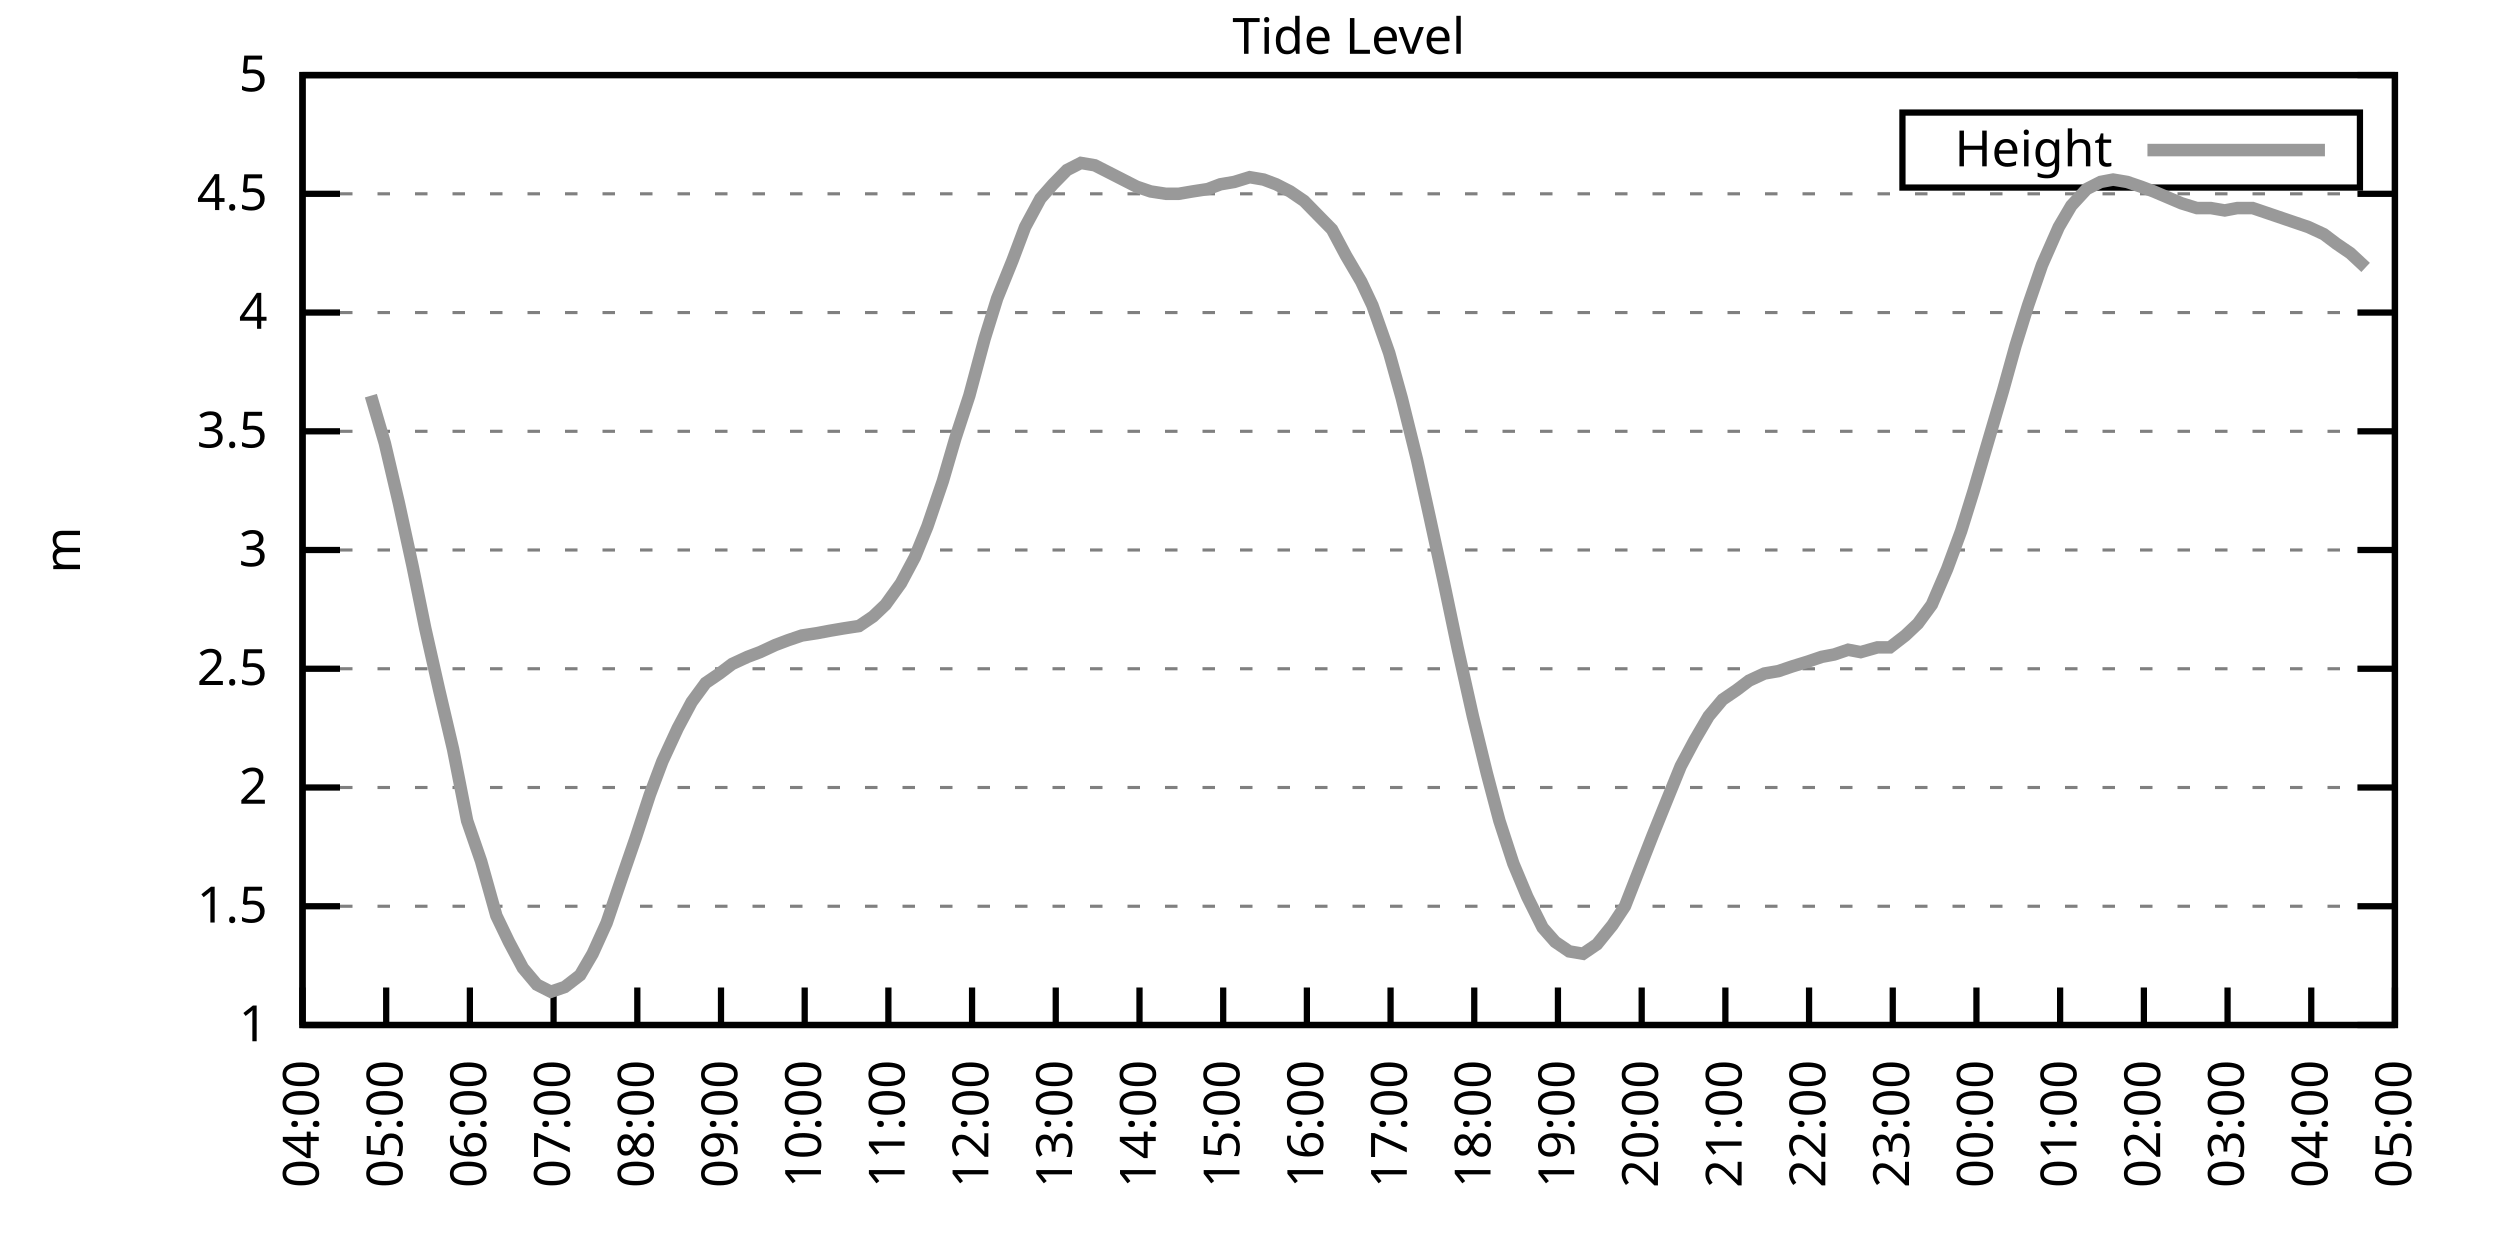
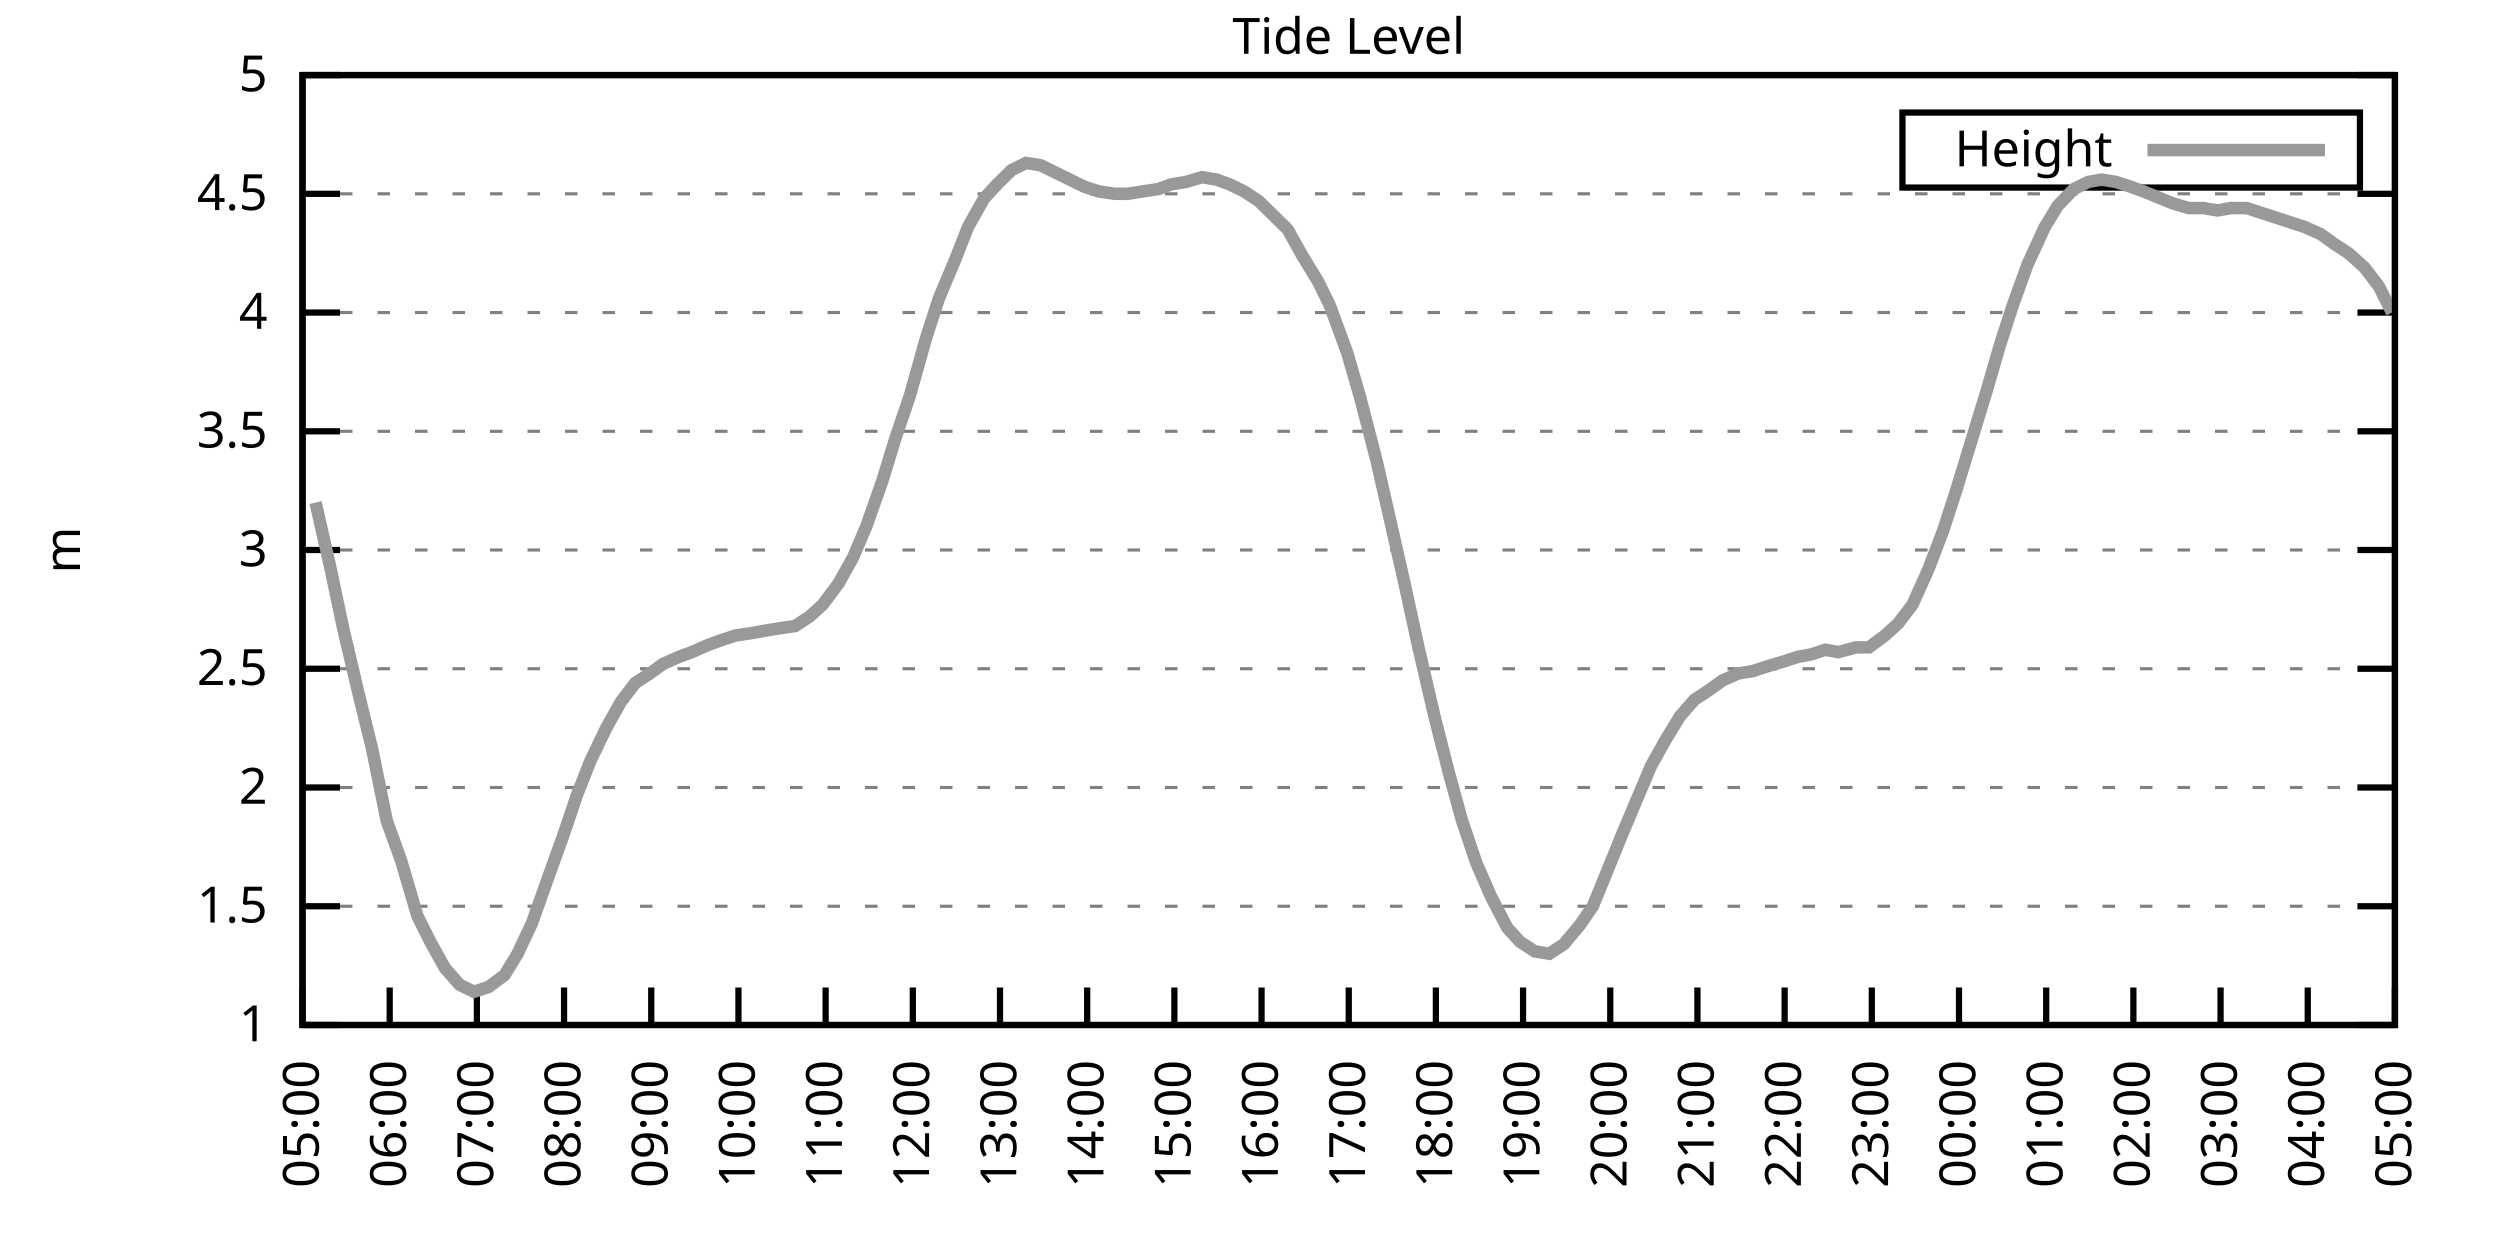
<svg xmlns="http://www.w3.org/2000/svg" xmlns:xlink="http://www.w3.org/1999/xlink" width="400" height="200" viewBox="0 0 400 200">
  <g id="gnuplot_canvas">
    <rect x="0" y="0" width="400" height="200" fill="none" />
    <defs>
      <circle id="gpDot" r="0.5" stroke-width="0.5" stroke="currentColor" />
      <path id="gpPt0" stroke-width="0.333" stroke="currentColor" d="M-1,0 h2 M0,-1 v2" />
      <path id="gpPt1" stroke-width="0.333" stroke="currentColor" d="M-1,-1 L1,1 M1,-1 L-1,1" />
      <path id="gpPt2" stroke-width="0.333" stroke="currentColor" d="M-1,0 L1,0 M0,-1 L0,1 M-1,-1 L1,1 M-1,1 L1,-1" />
      <rect id="gpPt3" stroke-width="0.333" stroke="currentColor" x="-1" y="-1" width="2" height="2" />
      <rect id="gpPt4" stroke-width="0.333" stroke="currentColor" fill="currentColor" x="-1" y="-1" width="2" height="2" />
      <circle id="gpPt5" stroke-width="0.333" stroke="currentColor" cx="0" cy="0" r="1" />
      <use xlink:href="#gpPt5" id="gpPt6" fill="currentColor" stroke="none" />
      <path id="gpPt7" stroke-width="0.333" stroke="currentColor" d="M0,-1.33 L-1.33,0.67 L1.33,0.67 z" />
      <use xlink:href="#gpPt7" id="gpPt8" fill="currentColor" stroke="none" />
      <use xlink:href="#gpPt7" id="gpPt9" stroke="currentColor" transform="rotate(180)" />
      <use xlink:href="#gpPt9" id="gpPt10" fill="currentColor" stroke="none" />
      <use xlink:href="#gpPt3" id="gpPt11" stroke="currentColor" transform="rotate(45)" />
      <use xlink:href="#gpPt11" id="gpPt12" fill="currentColor" stroke="none" />
      <path id="gpPt13" stroke-width="0.333" stroke="currentColor" d="M0,1.330 L1.265,0.411 L0.782,-1.067 L-0.782,-1.076 L-1.265,0.411 z" />
      <use xlink:href="#gpPt13" id="gpPt14" fill="currentColor" stroke="none" />
      <filter id="textbox" filterUnits="objectBoundingBox" x="0" y="0" height="1" width="1">
        <feFlood flood-color="white" flood-opacity="1" result="bgnd" />
        <feComposite in="SourceGraphic" in2="bgnd" operator="atop" />
      </filter>
      <filter id="greybox" filterUnits="objectBoundingBox" x="0" y="0" height="1" width="1">
        <feFlood flood-color="lightgrey" flood-opacity="1" result="grey" />
        <feComposite in="SourceGraphic" in2="grey" operator="atop" />
      </filter>
    </defs>
    <g fill="none" color="white" stroke="currentColor" stroke-width="1.00" stroke-linecap="butt" stroke-linejoin="miter">
</g>
    <g fill="none" color="black" stroke="currentColor" stroke-width="1.00" stroke-linecap="butt" stroke-linejoin="miter">
      <g stroke="none" shape-rendering="crispEdges">
        <polygon fill="rgb(255, 255, 255)" points="48.40,164.00 383.18,164.00 383.18,12.02 48.40,12.02 " />
      </g>
    </g>
    <g fill="none" color="black" stroke="currentColor" stroke-width="1.00" stroke-linecap="butt" stroke-linejoin="miter">
</g>
    <g fill="none" color="black" stroke="black" stroke-width="0.50" stroke-linecap="butt" stroke-linejoin="miter">
</g>
    <g fill="none" color="gray" stroke="currentColor" stroke-width="0.50" stroke-linecap="butt" stroke-linejoin="miter">
      <path stroke="gray" stroke-dasharray="2,4" class="gridline" d="M48.40,164.00 L383.19,164.00  " />
    </g>
    <g fill="none" color="gray" stroke="gray" stroke-width="1.00" stroke-linecap="butt" stroke-linejoin="miter">
</g>
    <g fill="none" color="black" stroke="currentColor" stroke-width="1.00" stroke-linecap="butt" stroke-linejoin="miter">
      <path stroke="black" d="M48.40,164.00 L54.40,164.00 M383.19,164.00 L377.19,164.00  " />
      <g transform="translate(42.80,166.60)" stroke="none" fill="black" font-family="Sans" font-size="8.00" text-anchor="end">
        <text>
          <tspan font-family="Sans"> 1</tspan>
        </text>
      </g>
    </g>
    <g fill="none" color="black" stroke="currentColor" stroke-width="1.00" stroke-linecap="butt" stroke-linejoin="miter">
</g>
    <g fill="none" color="black" stroke="black" stroke-width="0.50" stroke-linecap="butt" stroke-linejoin="miter">
</g>
    <g fill="none" color="gray" stroke="currentColor" stroke-width="0.50" stroke-linecap="butt" stroke-linejoin="miter">
      <path stroke="gray" stroke-dasharray="2,4" class="gridline" d="M48.40,145.00 L383.19,145.00  " />
    </g>
    <g fill="none" color="gray" stroke="gray" stroke-width="1.00" stroke-linecap="butt" stroke-linejoin="miter">
</g>
    <g fill="none" color="black" stroke="currentColor" stroke-width="1.00" stroke-linecap="butt" stroke-linejoin="miter">
      <path stroke="black" d="M48.40,145.00 L54.40,145.00 M383.19,145.00 L377.19,145.00  " />
      <g transform="translate(42.80,147.60)" stroke="none" fill="black" font-family="Sans" font-size="8.00" text-anchor="end">
        <text>
          <tspan font-family="Sans"> 1.5</tspan>
        </text>
      </g>
    </g>
    <g fill="none" color="black" stroke="currentColor" stroke-width="1.00" stroke-linecap="butt" stroke-linejoin="miter">
</g>
    <g fill="none" color="black" stroke="black" stroke-width="0.50" stroke-linecap="butt" stroke-linejoin="miter">
</g>
    <g fill="none" color="gray" stroke="currentColor" stroke-width="0.50" stroke-linecap="butt" stroke-linejoin="miter">
      <path stroke="gray" stroke-dasharray="2,4" class="gridline" d="M48.40,126.00 L383.19,126.00  " />
    </g>
    <g fill="none" color="gray" stroke="gray" stroke-width="1.00" stroke-linecap="butt" stroke-linejoin="miter">
</g>
    <g fill="none" color="black" stroke="currentColor" stroke-width="1.00" stroke-linecap="butt" stroke-linejoin="miter">
      <path stroke="black" d="M48.40,126.00 L54.40,126.00 M383.19,126.00 L377.19,126.00  " />
      <g transform="translate(42.80,128.60)" stroke="none" fill="black" font-family="Sans" font-size="8.00" text-anchor="end">
        <text>
          <tspan font-family="Sans"> 2</tspan>
        </text>
      </g>
    </g>
    <g fill="none" color="black" stroke="currentColor" stroke-width="1.00" stroke-linecap="butt" stroke-linejoin="miter">
</g>
    <g fill="none" color="black" stroke="black" stroke-width="0.50" stroke-linecap="butt" stroke-linejoin="miter">
</g>
    <g fill="none" color="gray" stroke="currentColor" stroke-width="0.50" stroke-linecap="butt" stroke-linejoin="miter">
      <path stroke="gray" stroke-dasharray="2,4" class="gridline" d="M48.40,107.00 L383.19,107.00  " />
    </g>
    <g fill="none" color="gray" stroke="gray" stroke-width="1.00" stroke-linecap="butt" stroke-linejoin="miter">
</g>
    <g fill="none" color="black" stroke="currentColor" stroke-width="1.00" stroke-linecap="butt" stroke-linejoin="miter">
      <path stroke="black" d="M48.40,107.00 L54.40,107.00 M383.19,107.00 L377.19,107.00  " />
      <g transform="translate(42.80,109.60)" stroke="none" fill="black" font-family="Sans" font-size="8.00" text-anchor="end">
        <text>
          <tspan font-family="Sans"> 2.5</tspan>
        </text>
      </g>
    </g>
    <g fill="none" color="black" stroke="currentColor" stroke-width="1.00" stroke-linecap="butt" stroke-linejoin="miter">
</g>
    <g fill="none" color="black" stroke="black" stroke-width="0.50" stroke-linecap="butt" stroke-linejoin="miter">
</g>
    <g fill="none" color="gray" stroke="currentColor" stroke-width="0.50" stroke-linecap="butt" stroke-linejoin="miter">
      <path stroke="gray" stroke-dasharray="2,4" class="gridline" d="M48.40,88.00 L383.19,88.00  " />
    </g>
    <g fill="none" color="gray" stroke="gray" stroke-width="1.00" stroke-linecap="butt" stroke-linejoin="miter">
</g>
    <g fill="none" color="black" stroke="currentColor" stroke-width="1.00" stroke-linecap="butt" stroke-linejoin="miter">
      <path stroke="black" d="M48.40,88.00 L54.40,88.00 M383.19,88.00 L377.19,88.00  " />
      <g transform="translate(42.80,90.60)" stroke="none" fill="black" font-family="Sans" font-size="8.00" text-anchor="end">
        <text>
          <tspan font-family="Sans"> 3</tspan>
        </text>
      </g>
    </g>
    <g fill="none" color="black" stroke="currentColor" stroke-width="1.00" stroke-linecap="butt" stroke-linejoin="miter">
</g>
    <g fill="none" color="black" stroke="black" stroke-width="0.50" stroke-linecap="butt" stroke-linejoin="miter">
</g>
    <g fill="none" color="gray" stroke="currentColor" stroke-width="0.50" stroke-linecap="butt" stroke-linejoin="miter">
      <path stroke="gray" stroke-dasharray="2,4" class="gridline" d="M48.40,69.01 L383.19,69.01  " />
    </g>
    <g fill="none" color="gray" stroke="gray" stroke-width="1.00" stroke-linecap="butt" stroke-linejoin="miter">
</g>
    <g fill="none" color="black" stroke="currentColor" stroke-width="1.00" stroke-linecap="butt" stroke-linejoin="miter">
      <path stroke="black" d="M48.40,69.01 L54.40,69.01 M383.19,69.01 L377.19,69.01  " />
      <g transform="translate(42.80,71.61)" stroke="none" fill="black" font-family="Sans" font-size="8.00" text-anchor="end">
        <text>
          <tspan font-family="Sans"> 3.5</tspan>
        </text>
      </g>
    </g>
    <g fill="none" color="black" stroke="currentColor" stroke-width="1.00" stroke-linecap="butt" stroke-linejoin="miter">
</g>
    <g fill="none" color="black" stroke="black" stroke-width="0.50" stroke-linecap="butt" stroke-linejoin="miter">
</g>
    <g fill="none" color="gray" stroke="currentColor" stroke-width="0.50" stroke-linecap="butt" stroke-linejoin="miter">
      <path stroke="gray" stroke-dasharray="2,4" class="gridline" d="M48.40,50.01 L383.19,50.01  " />
    </g>
    <g fill="none" color="gray" stroke="gray" stroke-width="1.00" stroke-linecap="butt" stroke-linejoin="miter">
</g>
    <g fill="none" color="black" stroke="currentColor" stroke-width="1.00" stroke-linecap="butt" stroke-linejoin="miter">
      <path stroke="black" d="M48.40,50.01 L54.40,50.01 M383.19,50.01 L377.19,50.01  " />
      <g transform="translate(42.80,52.61)" stroke="none" fill="black" font-family="Sans" font-size="8.00" text-anchor="end">
        <text>
          <tspan font-family="Sans"> 4</tspan>
        </text>
      </g>
    </g>
    <g fill="none" color="black" stroke="currentColor" stroke-width="1.00" stroke-linecap="butt" stroke-linejoin="miter">
</g>
    <g fill="none" color="black" stroke="black" stroke-width="0.50" stroke-linecap="butt" stroke-linejoin="miter">
</g>
    <g fill="none" color="gray" stroke="currentColor" stroke-width="0.50" stroke-linecap="butt" stroke-linejoin="miter">
      <path stroke="gray" stroke-dasharray="2,4" class="gridline" d="M48.40,31.01 L383.19,31.01  " />
    </g>
    <g fill="none" color="gray" stroke="gray" stroke-width="1.00" stroke-linecap="butt" stroke-linejoin="miter">
</g>
    <g fill="none" color="black" stroke="currentColor" stroke-width="1.00" stroke-linecap="butt" stroke-linejoin="miter">
      <path stroke="black" d="M48.40,31.01 L54.40,31.01 M383.19,31.01 L377.19,31.01  " />
      <g transform="translate(42.80,33.61)" stroke="none" fill="black" font-family="Sans" font-size="8.00" text-anchor="end">
        <text>
          <tspan font-family="Sans"> 4.5</tspan>
        </text>
      </g>
    </g>
    <g fill="none" color="black" stroke="currentColor" stroke-width="1.00" stroke-linecap="butt" stroke-linejoin="miter">
</g>
    <g fill="none" color="black" stroke="black" stroke-width="0.50" stroke-linecap="butt" stroke-linejoin="miter">
</g>
    <g fill="none" color="gray" stroke="currentColor" stroke-width="0.50" stroke-linecap="butt" stroke-linejoin="miter">
      <path stroke="gray" stroke-dasharray="2,4" class="gridline" d="M48.40,12.01 L383.19,12.01  " />
    </g>
    <g fill="none" color="gray" stroke="gray" stroke-width="1.00" stroke-linecap="butt" stroke-linejoin="miter">
</g>
    <g fill="none" color="black" stroke="currentColor" stroke-width="1.00" stroke-linecap="butt" stroke-linejoin="miter">
      <path stroke="black" d="M48.40,12.01 L54.40,12.01 M383.19,12.01 L377.19,12.01  " />
      <g transform="translate(42.80,14.61)" stroke="none" fill="black" font-family="Sans" font-size="8.00" text-anchor="end">
        <text>
          <tspan font-family="Sans"> 5</tspan>
        </text>
      </g>
    </g>
    <g fill="none" color="black" stroke="currentColor" stroke-width="1.00" stroke-linecap="butt" stroke-linejoin="miter">
      <path stroke="black" d="M48.40,164.00 L48.40,158.00  " />
      <g transform="translate(51.00,169.60) rotate(270.00)" stroke="none" fill="black" font-family="Sans" font-size="8.00" text-anchor="end">
        <text>
-           <tspan font-family="Sans">04:00</tspan>
-         </text>
-       </g>
-     </g>
-     <g fill="none" color="black" stroke="currentColor" stroke-width="1.00" stroke-linecap="butt" stroke-linejoin="miter">
-       <path stroke="black" d="M61.79,164.00 L61.79,158.00  " />
-       <g transform="translate(64.39,169.60) rotate(270.00)" stroke="none" fill="black" font-family="Sans" font-size="8.00" text-anchor="end">
-         <text>
          <tspan font-family="Sans">05:00</tspan>
        </text>
      </g>
    </g>
    <g fill="none" color="black" stroke="currentColor" stroke-width="1.00" stroke-linecap="butt" stroke-linejoin="miter">
-       <path stroke="black" d="M75.18,164.00 L75.18,158.00  " />
-       <g transform="translate(77.78,169.60) rotate(270.00)" stroke="none" fill="black" font-family="Sans" font-size="8.00" text-anchor="end">
+       <path stroke="black" d="M62.35,164.00 L62.35,158.00  " />
+       <g transform="translate(64.95,169.60) rotate(270.00)" stroke="none" fill="black" font-family="Sans" font-size="8.00" text-anchor="end">
        <text>
          <tspan font-family="Sans">06:00</tspan>
        </text>
      </g>
    </g>
    <g fill="none" color="black" stroke="currentColor" stroke-width="1.00" stroke-linecap="butt" stroke-linejoin="miter">
-       <path stroke="black" d="M88.57,164.00 L88.57,158.00  " />
-       <g transform="translate(91.17,169.60) rotate(270.00)" stroke="none" fill="black" font-family="Sans" font-size="8.00" text-anchor="end">
+       <path stroke="black" d="M76.30,164.00 L76.30,158.00  " />
+       <g transform="translate(78.90,169.60) rotate(270.00)" stroke="none" fill="black" font-family="Sans" font-size="8.00" text-anchor="end">
        <text>
          <tspan font-family="Sans">07:00</tspan>
        </text>
      </g>
    </g>
    <g fill="none" color="black" stroke="currentColor" stroke-width="1.00" stroke-linecap="butt" stroke-linejoin="miter">
-       <path stroke="black" d="M101.97,164.00 L101.97,158.00  " />
-       <g transform="translate(104.57,169.60) rotate(270.00)" stroke="none" fill="black" font-family="Sans" font-size="8.00" text-anchor="end">
+       <path stroke="black" d="M90.25,164.00 L90.25,158.00  " />
+       <g transform="translate(92.85,169.60) rotate(270.00)" stroke="none" fill="black" font-family="Sans" font-size="8.00" text-anchor="end">
        <text>
          <tspan font-family="Sans">08:00</tspan>
        </text>
      </g>
    </g>
    <g fill="none" color="black" stroke="currentColor" stroke-width="1.00" stroke-linecap="butt" stroke-linejoin="miter">
-       <path stroke="black" d="M115.36,164.00 L115.36,158.00  " />
-       <g transform="translate(117.96,169.60) rotate(270.00)" stroke="none" fill="black" font-family="Sans" font-size="8.00" text-anchor="end">
+       <path stroke="black" d="M104.20,164.00 L104.20,158.00  " />
+       <g transform="translate(106.80,169.60) rotate(270.00)" stroke="none" fill="black" font-family="Sans" font-size="8.00" text-anchor="end">
        <text>
          <tspan font-family="Sans">09:00</tspan>
        </text>
      </g>
    </g>
    <g fill="none" color="black" stroke="currentColor" stroke-width="1.00" stroke-linecap="butt" stroke-linejoin="miter">
-       <path stroke="black" d="M128.75,164.00 L128.75,158.00  " />
-       <g transform="translate(131.35,169.60) rotate(270.00)" stroke="none" fill="black" font-family="Sans" font-size="8.00" text-anchor="end">
+       <path stroke="black" d="M118.15,164.00 L118.15,158.00  " />
+       <g transform="translate(120.75,169.60) rotate(270.00)" stroke="none" fill="black" font-family="Sans" font-size="8.00" text-anchor="end">
        <text>
          <tspan font-family="Sans">10:00</tspan>
        </text>
      </g>
    </g>
    <g fill="none" color="black" stroke="currentColor" stroke-width="1.00" stroke-linecap="butt" stroke-linejoin="miter">
-       <path stroke="black" d="M142.14,164.00 L142.14,158.00  " />
-       <g transform="translate(144.74,169.60) rotate(270.00)" stroke="none" fill="black" font-family="Sans" font-size="8.00" text-anchor="end">
+       <path stroke="black" d="M132.10,164.00 L132.10,158.00  " />
+       <g transform="translate(134.70,169.60) rotate(270.00)" stroke="none" fill="black" font-family="Sans" font-size="8.00" text-anchor="end">
        <text>
          <tspan font-family="Sans">11:00</tspan>
        </text>
      </g>
    </g>
    <g fill="none" color="black" stroke="currentColor" stroke-width="1.00" stroke-linecap="butt" stroke-linejoin="miter">
-       <path stroke="black" d="M155.53,164.00 L155.53,158.00  " />
-       <g transform="translate(158.13,169.60) rotate(270.00)" stroke="none" fill="black" font-family="Sans" font-size="8.00" text-anchor="end">
+       <path stroke="black" d="M146.05,164.00 L146.05,158.00  " />
+       <g transform="translate(148.65,169.60) rotate(270.00)" stroke="none" fill="black" font-family="Sans" font-size="8.00" text-anchor="end">
        <text>
          <tspan font-family="Sans">12:00</tspan>
        </text>
      </g>
    </g>
    <g fill="none" color="black" stroke="currentColor" stroke-width="1.00" stroke-linecap="butt" stroke-linejoin="miter">
-       <path stroke="black" d="M168.92,164.00 L168.92,158.00  " />
-       <g transform="translate(171.52,169.60) rotate(270.00)" stroke="none" fill="black" font-family="Sans" font-size="8.00" text-anchor="end">
+       <path stroke="black" d="M160.00,164.00 L160.00,158.00  " />
+       <g transform="translate(162.60,169.60) rotate(270.00)" stroke="none" fill="black" font-family="Sans" font-size="8.00" text-anchor="end">
        <text>
          <tspan font-family="Sans">13:00</tspan>
        </text>
      </g>
    </g>
    <g fill="none" color="black" stroke="currentColor" stroke-width="1.00" stroke-linecap="butt" stroke-linejoin="miter">
-       <path stroke="black" d="M182.32,164.00 L182.32,158.00  " />
-       <g transform="translate(184.92,169.60) rotate(270.00)" stroke="none" fill="black" font-family="Sans" font-size="8.00" text-anchor="end">
+       <path stroke="black" d="M173.95,164.00 L173.95,158.00  " />
+       <g transform="translate(176.55,169.60) rotate(270.00)" stroke="none" fill="black" font-family="Sans" font-size="8.00" text-anchor="end">
        <text>
          <tspan font-family="Sans">14:00</tspan>
        </text>
      </g>
    </g>
    <g fill="none" color="black" stroke="currentColor" stroke-width="1.00" stroke-linecap="butt" stroke-linejoin="miter">
-       <path stroke="black" d="M195.71,164.00 L195.71,158.00  " />
-       <g transform="translate(198.31,169.60) rotate(270.00)" stroke="none" fill="black" font-family="Sans" font-size="8.00" text-anchor="end">
+       <path stroke="black" d="M187.90,164.00 L187.90,158.00  " />
+       <g transform="translate(190.50,169.60) rotate(270.00)" stroke="none" fill="black" font-family="Sans" font-size="8.00" text-anchor="end">
        <text>
          <tspan font-family="Sans">15:00</tspan>
        </text>
      </g>
    </g>
    <g fill="none" color="black" stroke="currentColor" stroke-width="1.00" stroke-linecap="butt" stroke-linejoin="miter">
-       <path stroke="black" d="M209.10,164.00 L209.10,158.00  " />
-       <g transform="translate(211.70,169.60) rotate(270.00)" stroke="none" fill="black" font-family="Sans" font-size="8.00" text-anchor="end">
+       <path stroke="black" d="M201.85,164.00 L201.85,158.00  " />
+       <g transform="translate(204.45,169.60) rotate(270.00)" stroke="none" fill="black" font-family="Sans" font-size="8.00" text-anchor="end">
        <text>
          <tspan font-family="Sans">16:00</tspan>
        </text>
      </g>
    </g>
    <g fill="none" color="black" stroke="currentColor" stroke-width="1.00" stroke-linecap="butt" stroke-linejoin="miter">
-       <path stroke="black" d="M222.49,164.00 L222.49,158.00  " />
-       <g transform="translate(225.09,169.60) rotate(270.00)" stroke="none" fill="black" font-family="Sans" font-size="8.00" text-anchor="end">
+       <path stroke="black" d="M215.80,164.00 L215.80,158.00  " />
+       <g transform="translate(218.40,169.60) rotate(270.00)" stroke="none" fill="black" font-family="Sans" font-size="8.00" text-anchor="end">
        <text>
          <tspan font-family="Sans">17:00</tspan>
        </text>
      </g>
    </g>
    <g fill="none" color="black" stroke="currentColor" stroke-width="1.00" stroke-linecap="butt" stroke-linejoin="miter">
-       <path stroke="black" d="M235.88,164.00 L235.88,158.00  " />
-       <g transform="translate(238.48,169.60) rotate(270.00)" stroke="none" fill="black" font-family="Sans" font-size="8.00" text-anchor="end">
+       <path stroke="black" d="M229.74,164.00 L229.74,158.00  " />
+       <g transform="translate(232.34,169.60) rotate(270.00)" stroke="none" fill="black" font-family="Sans" font-size="8.00" text-anchor="end">
        <text>
          <tspan font-family="Sans">18:00</tspan>
        </text>
      </g>
    </g>
    <g fill="none" color="black" stroke="currentColor" stroke-width="1.00" stroke-linecap="butt" stroke-linejoin="miter">
-       <path stroke="black" d="M249.27,164.00 L249.27,158.00  " />
-       <g transform="translate(251.87,169.60) rotate(270.00)" stroke="none" fill="black" font-family="Sans" font-size="8.00" text-anchor="end">
+       <path stroke="black" d="M243.69,164.00 L243.69,158.00  " />
+       <g transform="translate(246.29,169.60) rotate(270.00)" stroke="none" fill="black" font-family="Sans" font-size="8.00" text-anchor="end">
        <text>
          <tspan font-family="Sans">19:00</tspan>
        </text>
      </g>
    </g>
    <g fill="none" color="black" stroke="currentColor" stroke-width="1.00" stroke-linecap="butt" stroke-linejoin="miter">
-       <path stroke="black" d="M262.67,164.00 L262.67,158.00  " />
-       <g transform="translate(265.27,169.60) rotate(270.00)" stroke="none" fill="black" font-family="Sans" font-size="8.00" text-anchor="end">
+       <path stroke="black" d="M257.64,164.00 L257.64,158.00  " />
+       <g transform="translate(260.24,169.60) rotate(270.00)" stroke="none" fill="black" font-family="Sans" font-size="8.00" text-anchor="end">
        <text>
          <tspan font-family="Sans">20:00</tspan>
        </text>
      </g>
    </g>
    <g fill="none" color="black" stroke="currentColor" stroke-width="1.00" stroke-linecap="butt" stroke-linejoin="miter">
-       <path stroke="black" d="M276.06,164.00 L276.06,158.00  " />
-       <g transform="translate(278.66,169.60) rotate(270.00)" stroke="none" fill="black" font-family="Sans" font-size="8.00" text-anchor="end">
+       <path stroke="black" d="M271.59,164.00 L271.59,158.00  " />
+       <g transform="translate(274.19,169.60) rotate(270.00)" stroke="none" fill="black" font-family="Sans" font-size="8.00" text-anchor="end">
        <text>
          <tspan font-family="Sans">21:00</tspan>
        </text>
      </g>
    </g>
    <g fill="none" color="black" stroke="currentColor" stroke-width="1.00" stroke-linecap="butt" stroke-linejoin="miter">
-       <path stroke="black" d="M289.45,164.00 L289.45,158.00  " />
-       <g transform="translate(292.05,169.60) rotate(270.00)" stroke="none" fill="black" font-family="Sans" font-size="8.00" text-anchor="end">
+       <path stroke="black" d="M285.54,164.00 L285.54,158.00  " />
+       <g transform="translate(288.14,169.60) rotate(270.00)" stroke="none" fill="black" font-family="Sans" font-size="8.00" text-anchor="end">
        <text>
          <tspan font-family="Sans">22:00</tspan>
        </text>
      </g>
    </g>
    <g fill="none" color="black" stroke="currentColor" stroke-width="1.00" stroke-linecap="butt" stroke-linejoin="miter">
-       <path stroke="black" d="M302.84,164.00 L302.84,158.00  " />
-       <g transform="translate(305.44,169.60) rotate(270.00)" stroke="none" fill="black" font-family="Sans" font-size="8.00" text-anchor="end">
+       <path stroke="black" d="M299.49,164.00 L299.49,158.00  " />
+       <g transform="translate(302.09,169.60) rotate(270.00)" stroke="none" fill="black" font-family="Sans" font-size="8.00" text-anchor="end">
        <text>
          <tspan font-family="Sans">23:00</tspan>
        </text>
      </g>
    </g>
    <g fill="none" color="black" stroke="currentColor" stroke-width="1.00" stroke-linecap="butt" stroke-linejoin="miter">
-       <path stroke="black" d="M316.23,164.00 L316.23,158.00  " />
-       <g transform="translate(318.83,169.60) rotate(270.00)" stroke="none" fill="black" font-family="Sans" font-size="8.00" text-anchor="end">
+       <path stroke="black" d="M313.44,164.00 L313.44,158.00  " />
+       <g transform="translate(316.04,169.60) rotate(270.00)" stroke="none" fill="black" font-family="Sans" font-size="8.00" text-anchor="end">
        <text>
          <tspan font-family="Sans">00:00</tspan>
        </text>
      </g>
    </g>
    <g fill="none" color="black" stroke="currentColor" stroke-width="1.00" stroke-linecap="butt" stroke-linejoin="miter">
-       <path stroke="black" d="M329.62,164.00 L329.62,158.00  " />
-       <g transform="translate(332.22,169.60) rotate(270.00)" stroke="none" fill="black" font-family="Sans" font-size="8.00" text-anchor="end">
+       <path stroke="black" d="M327.39,164.00 L327.39,158.00  " />
+       <g transform="translate(329.99,169.60) rotate(270.00)" stroke="none" fill="black" font-family="Sans" font-size="8.00" text-anchor="end">
        <text>
          <tspan font-family="Sans">01:00</tspan>
        </text>
      </g>
    </g>
    <g fill="none" color="black" stroke="currentColor" stroke-width="1.00" stroke-linecap="butt" stroke-linejoin="miter">
-       <path stroke="black" d="M343.02,164.00 L343.02,158.00  " />
-       <g transform="translate(345.62,169.60) rotate(270.00)" stroke="none" fill="black" font-family="Sans" font-size="8.00" text-anchor="end">
+       <path stroke="black" d="M341.34,164.00 L341.34,158.00  " />
+       <g transform="translate(343.94,169.60) rotate(270.00)" stroke="none" fill="black" font-family="Sans" font-size="8.00" text-anchor="end">
        <text>
          <tspan font-family="Sans">02:00</tspan>
        </text>
      </g>
    </g>
    <g fill="none" color="black" stroke="currentColor" stroke-width="1.00" stroke-linecap="butt" stroke-linejoin="miter">
-       <path stroke="black" d="M356.41,164.00 L356.41,158.00  " />
-       <g transform="translate(359.01,169.60) rotate(270.00)" stroke="none" fill="black" font-family="Sans" font-size="8.00" text-anchor="end">
+       <path stroke="black" d="M355.29,164.00 L355.29,158.00  " />
+       <g transform="translate(357.89,169.60) rotate(270.00)" stroke="none" fill="black" font-family="Sans" font-size="8.00" text-anchor="end">
        <text>
          <tspan font-family="Sans">03:00</tspan>
        </text>
      </g>
    </g>
    <g fill="none" color="black" stroke="currentColor" stroke-width="1.00" stroke-linecap="butt" stroke-linejoin="miter">
-       <path stroke="black" d="M369.80,164.00 L369.80,158.00  " />
-       <g transform="translate(372.40,169.60) rotate(270.00)" stroke="none" fill="black" font-family="Sans" font-size="8.00" text-anchor="end">
+       <path stroke="black" d="M369.24,164.00 L369.24,158.00  " />
+       <g transform="translate(371.84,169.60) rotate(270.00)" stroke="none" fill="black" font-family="Sans" font-size="8.00" text-anchor="end">
        <text>
          <tspan font-family="Sans">04:00</tspan>
        </text>
      </g>
    </g>
    <g fill="none" color="black" stroke="currentColor" stroke-width="1.00" stroke-linecap="butt" stroke-linejoin="miter">
      <path stroke="black" d="M383.19,164.00 L383.19,158.00  " />
      <g transform="translate(385.79,169.60) rotate(270.00)" stroke="none" fill="black" font-family="Sans" font-size="8.00" text-anchor="end">
        <text>
          <tspan font-family="Sans">05:00</tspan>
        </text>
      </g>
    </g>
    <g fill="none" color="black" stroke="currentColor" stroke-width="1.00" stroke-linecap="butt" stroke-linejoin="miter">
</g>
    <g fill="none" color="black" stroke="currentColor" stroke-width="1.00" stroke-linecap="butt" stroke-linejoin="miter">
      <path stroke="black" d="M48.40,12.01 L48.40,164.00 L383.19,164.00 L383.19,12.01 L48.40,12.01 Z  " />
    </g>
    <g fill="none" color="black" stroke="currentColor" stroke-width="1.00" stroke-linecap="butt" stroke-linejoin="miter">
</g>
    <g fill="none" color="black" stroke="currentColor" stroke-width="1.00" stroke-linecap="butt" stroke-linejoin="miter">
      <path stroke="black" d="M304.39,30.01 L304.39,18.01 L377.59,18.01 L377.59,30.01 L304.39,30.01 Z  " />
    </g>
    <g id="Tide_level_plot_1">
      <g fill="none" color="white" stroke="black" stroke-width="2.00" stroke-linecap="butt" stroke-linejoin="miter">
</g>
      <g fill="none" color="black" stroke="currentColor" stroke-width="2.00" stroke-linecap="butt" stroke-linejoin="miter">
        <g transform="translate(337.99,26.61)" stroke="none" fill="black" font-family="Sans" font-size="8.00" text-anchor="end">
          <text>
            <tspan font-family="Sans">Height</tspan>
          </text>
        </g>
      </g>
      <g fill="none" color="black" stroke="currentColor" stroke-width="2.00" stroke-linecap="butt" stroke-linejoin="miter">
-         <path stroke="rgb(153, 153, 153)" d="M343.59,24.01 L371.99,24.01 M59.34,63.31 L61.57,70.91 L63.80,80.41 L66.03,90.66 L68.04,100.54 L70.27,110.42   L72.50,119.92 L74.74,131.32 L76.97,137.78 L79.42,146.52 L81.43,150.70 L83.66,154.88 L85.90,157.54 L88.13,158.68   L90.36,157.92 L92.82,156.02 L94.82,152.60 L97.06,147.66 L99.51,140.44 L101.74,133.98 L103.98,127.14 L105.98,121.82   L108.44,116.50 L110.67,112.32 L112.90,109.28 L115.13,107.76 L117.14,106.24 L119.60,105.10 L121.61,104.34 L124.06,103.20   L126.07,102.44 L128.30,101.68 L130.76,101.30 L132.77,100.92 L135.00,100.54 L137.45,100.16 L139.69,98.64 L141.69,96.74   L144.15,93.32 L146.38,89.14 L148.39,84.21 L150.85,76.99 L152.85,70.15 L155.09,63.31 L157.54,54.19 L159.55,47.73   L162.01,41.65 L164.01,36.33 L166.47,31.77 L168.48,29.49 L170.71,27.21 L172.94,26.07 L175.17,26.45 L177.41,27.59   L179.64,28.73 L181.87,29.87 L184.10,30.63 L186.56,31.01 L188.57,31.01 L190.80,30.63 L193.25,30.25 L195.26,29.49   L197.49,29.11 L199.95,28.35 L202.18,28.73 L204.19,29.49 L206.42,30.63 L208.65,32.15 L210.88,34.43 L213.12,36.71   L215.35,40.89 L217.80,45.07 L219.59,48.87 L222.27,56.47 L224.28,63.69 L226.73,73.57 L228.74,82.69 L230.97,92.94   L233.20,103.58 L235.66,114.60 L237.89,123.72 L239.90,131.32 L242.13,138.16 L244.36,143.48 L246.82,148.42 L248.83,150.70   L251.06,152.22 L253.29,152.60 L255.52,151.08 L257.98,148.04 L259.99,145.00 L262.22,139.30 L264.45,133.60 L266.91,127.52   L268.92,122.58 L271.15,118.40 L273.38,114.60 L275.61,111.94 L277.84,110.42 L279.85,108.90 L282.31,107.76 L284.54,107.38   L286.77,106.62 L289.23,105.86 L291.46,105.10 L293.47,104.72 L295.70,103.96 L297.71,104.34 L300.39,103.58 L302.39,103.58   L304.85,101.68 L306.86,99.78 L309.09,96.74 L311.54,91.04 L313.78,84.97 L315.79,78.51 L317.79,71.67 L320.47,62.55   L322.48,55.33 L324.49,48.87 L326.72,42.41 L329.40,36.33 L331.41,32.91 L333.86,30.25 L336.10,29.11 L338.10,28.73   L340.34,29.11 L342.57,29.87 L344.58,30.63 L349.04,32.53 L351.50,33.29 L353.73,33.29 L355.96,33.67 L357.97,33.29   L360.42,33.29 L362.66,34.05 L364.89,34.81 L367.12,35.57 L369.35,36.33 L371.81,37.47 L373.82,38.99 L376.05,40.51   L378.50,42.79  " />
+         <path stroke="rgb(153, 153, 153)" d="M343.59,24.01 L371.99,24.01 M50.49,80.41 L52.82,90.66 L54.91,100.54 L57.23,110.42 L59.56,119.92 L61.88,131.32   L64.21,137.78 L66.77,146.52 L68.86,150.70 L71.18,154.88 L73.51,157.54 L75.83,158.68 L78.16,157.92 L80.72,156.02   L82.81,152.60 L85.13,147.66 L87.69,140.44 L90.02,133.98 L92.34,127.14 L94.43,121.82 L96.99,116.50 L99.32,112.32   L101.64,109.28 L103.97,107.76 L106.06,106.24 L108.62,105.10 L110.71,104.34 L113.27,103.20 L115.36,102.44 L117.68,101.68   L120.24,101.30 L122.33,100.92 L124.66,100.54 L127.22,100.16 L129.54,98.64 L131.63,96.74 L134.19,93.32 L136.51,89.14   L138.61,84.21 L141.16,76.99 L143.26,70.15 L145.58,63.31 L148.14,54.19 L150.23,47.73 L152.79,41.65 L154.88,36.33   L157.44,31.77 L159.53,29.49 L161.86,27.21 L164.18,26.07 L166.51,26.45 L168.83,27.59 L171.16,28.73 L173.48,29.87   L175.81,30.63 L178.36,31.01 L180.46,31.01 L182.78,30.63 L185.34,30.25 L187.43,29.49 L189.76,29.11 L192.31,28.35   L194.64,28.73 L196.73,29.49 L199.06,30.63 L201.38,32.15 L203.71,34.43 L206.03,36.71 L208.36,40.89 L210.91,45.07   L212.77,48.87 L215.56,56.47 L217.65,63.69 L220.21,73.57 L222.30,82.69 L224.63,92.94 L226.95,103.58 L229.51,114.60   L231.84,123.72 L233.93,131.32 L236.25,138.16 L238.58,143.48 L241.14,148.42 L243.23,150.70 L245.55,152.22 L247.88,152.60   L250.20,151.08 L252.76,148.04 L254.85,145.00 L257.18,139.30 L259.50,133.60 L262.06,127.52 L264.15,122.58 L266.48,118.40   L268.80,114.60 L271.13,111.94 L273.45,110.42 L275.55,108.90 L278.10,107.76 L280.43,107.38 L282.75,106.62 L285.31,105.86   L287.64,105.10 L289.73,104.72 L292.05,103.96 L294.15,104.34 L296.94,103.58 L299.03,103.58 L301.58,101.68 L303.68,99.78   L306.00,96.74 L308.56,91.04 L310.88,84.97 L312.98,78.51 L315.07,71.67 L317.86,62.55 L319.95,55.33 L322.04,48.87   L324.37,42.41 L327.16,36.33 L329.25,32.91 L331.81,30.25 L334.13,29.11 L336.23,28.73 L338.55,29.11 L340.88,29.87   L342.97,30.63 L347.62,32.53 L350.18,33.29 L352.50,33.29 L354.83,33.67 L356.92,33.29 L359.48,33.29 L361.80,34.05   L364.13,34.81 L366.45,35.57 L368.78,36.33 L371.33,37.47 L373.43,38.99 L375.75,40.51 L378.31,42.79 L380.63,45.83   L382.73,50.01  " />
      </g>
    </g>
    <g fill="none" color="black" stroke="currentColor" stroke-width="2.00" stroke-linecap="butt" stroke-linejoin="miter">
</g>
    <g fill="none" color="black" stroke="black" stroke-width="1.00" stroke-linecap="butt" stroke-linejoin="miter">
</g>
    <g fill="none" color="black" stroke="currentColor" stroke-width="1.00" stroke-linecap="butt" stroke-linejoin="miter">
      <path stroke="black" d="M48.40,12.01 L48.40,164.00 L383.19,164.00 L383.19,12.01 L48.40,12.01 Z  " />
      <g transform="translate(12.80,88.01) rotate(270.00)" stroke="none" fill="black" font-family="Sans" font-size="8.00" text-anchor="middle">
        <text>
          <tspan font-family="Sans">m</tspan>
        </text>
      </g>
    </g>
    <g fill="none" color="black" stroke="currentColor" stroke-width="1.00" stroke-linecap="butt" stroke-linejoin="miter">
</g>
    <g fill="none" color="black" stroke="currentColor" stroke-width="1.00" stroke-linecap="butt" stroke-linejoin="miter">
      <g transform="translate(215.79,8.61)" stroke="none" fill="black" font-family="Sans" font-size="8.00" text-anchor="middle">
        <text>
          <tspan font-family="Sans">Tide Level</tspan>
        </text>
      </g>
    </g>
    <g fill="none" color="black" stroke="currentColor" stroke-width="1.00" stroke-linecap="butt" stroke-linejoin="miter">
</g>
  </g>
</svg>
